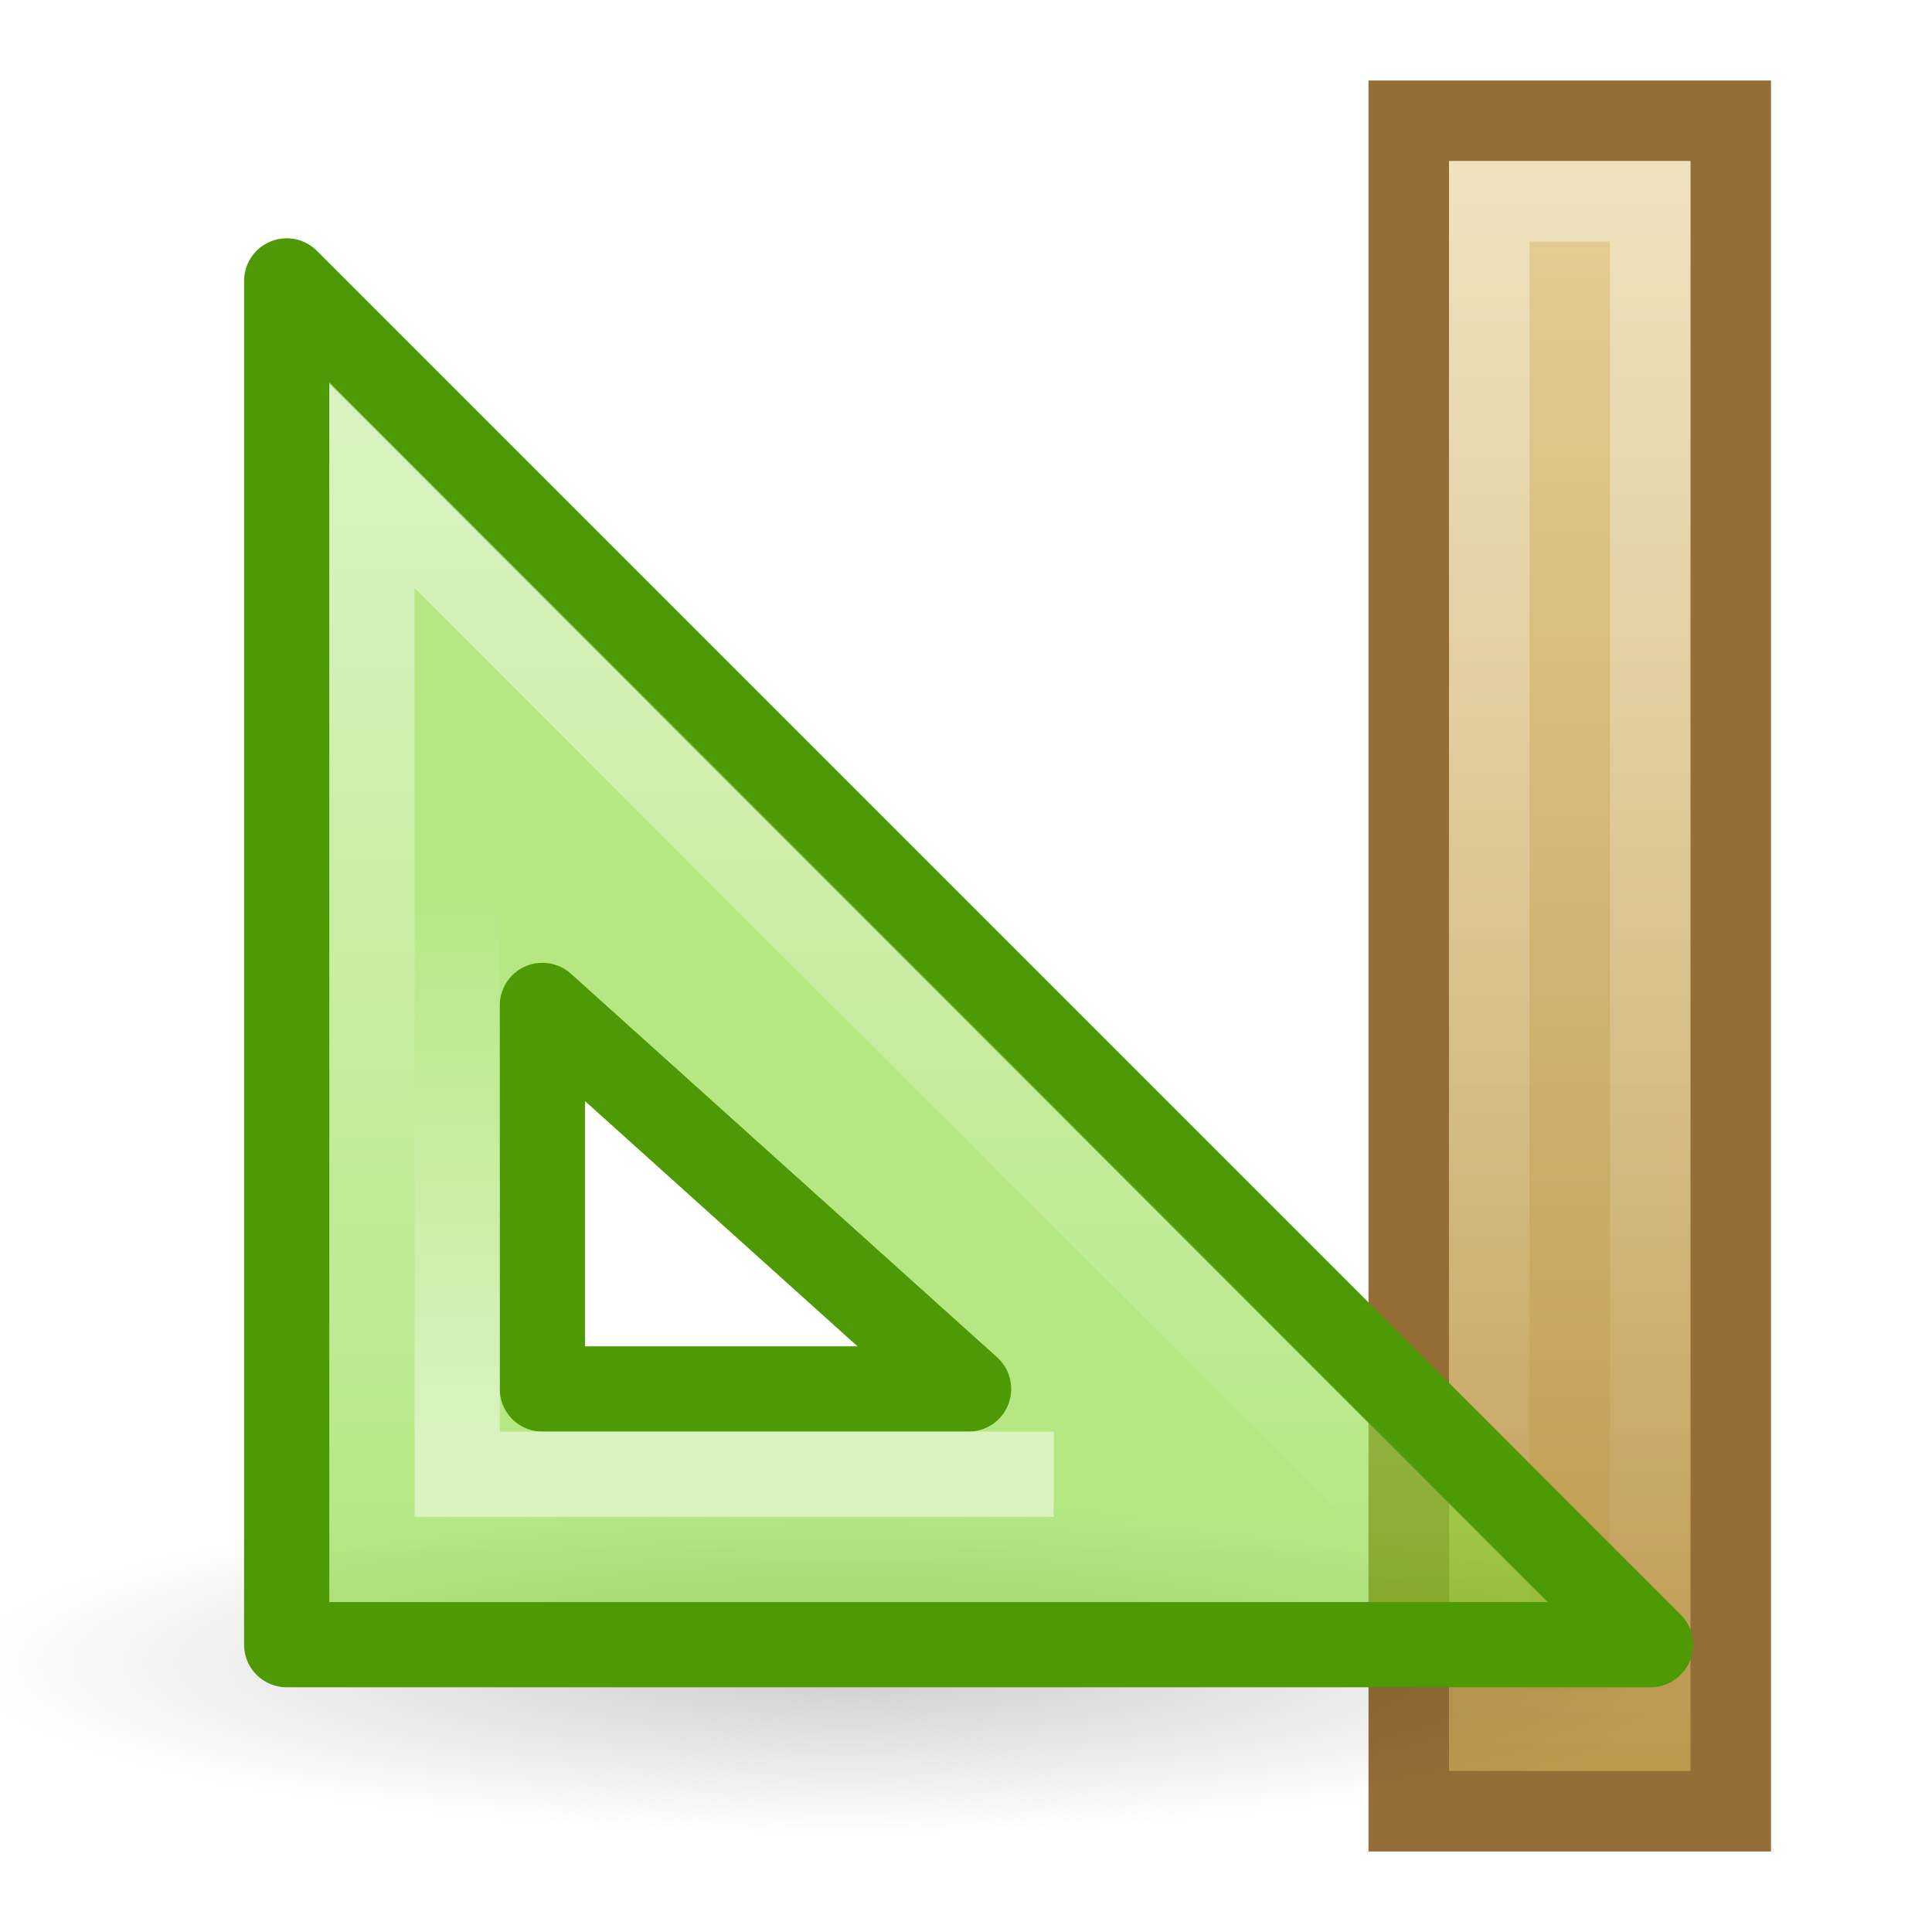
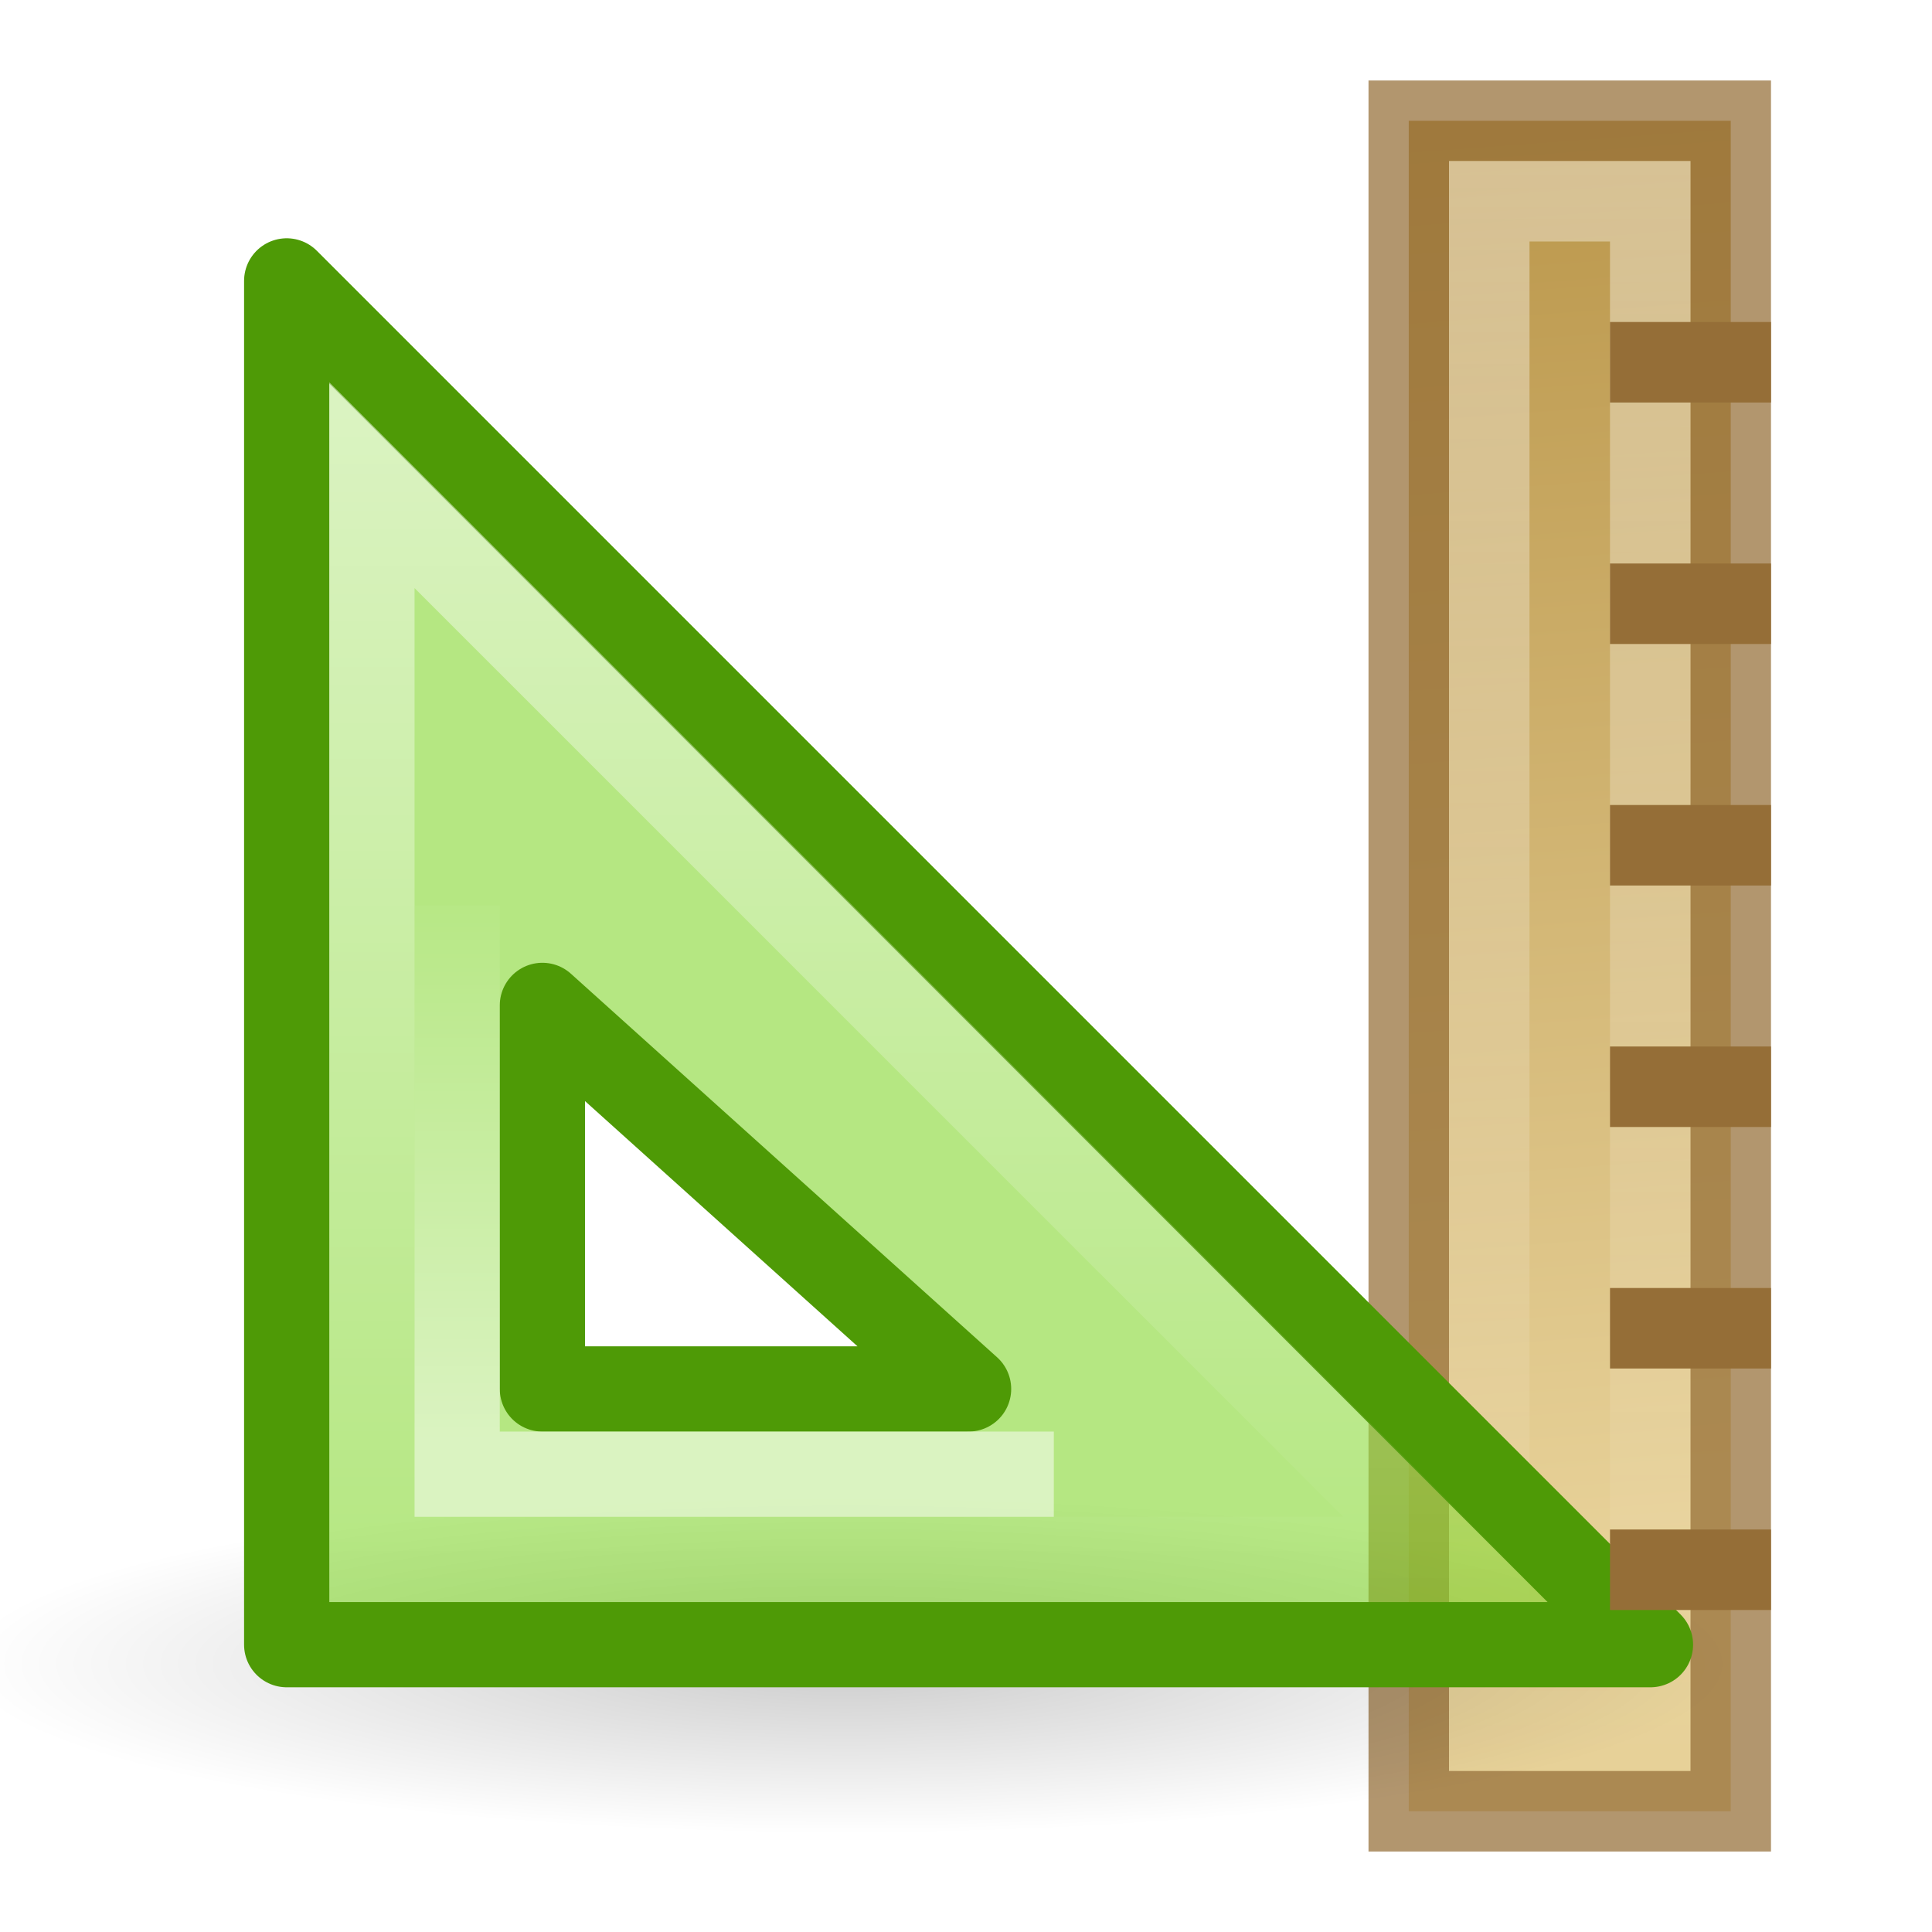
<svg xmlns="http://www.w3.org/2000/svg" xmlns:xlink="http://www.w3.org/1999/xlink" height="24" width="24">
  <linearGradient id="a">
    <stop offset="0" stop-color="#fff" />
    <stop offset="1" stop-color="#fff" stop-opacity="0" />
  </linearGradient>
-   <linearGradient id="b" gradientTransform="matrix(.5 0 0 .8750001 -172.75 -5.937501)" gradientUnits="userSpaceOnUse" x1="385" x2="385" y1="8" y2="33">
+   <linearGradient id="b" gradientTransform="matrix(.5 0 0 .8750001 -172.75 -5.937501)" gradientUnits="userSpaceOnUse" x1="385.431" x2="384.569" y1="28.71" y2="8.263">
    <stop offset="0" stop-color="#e7d198" />
    <stop offset="1" stop-color="#ba964a" />
  </linearGradient>
  <linearGradient id="c" gradientTransform="matrix(.3333334 0 0 .8636364 -108.6667 -5.704545)" gradientUnits="userSpaceOnUse" x1="384" x2="384" xlink:href="#a" y1="9" y2="32" />
  <radialGradient id="d" cx="22.571" cy="30.857" gradientTransform="matrix(.706422 0 0 .135496 -5.436479 16.48817)" gradientUnits="userSpaceOnUse" r="15.571">
    <stop offset="0" />
    <stop offset="1" stop-opacity="0" />
  </radialGradient>
  <linearGradient id="e" gradientTransform="matrix(.7237898 0 0 .7237899 -125.1943 -14.25758)" gradientUnits="userSpaceOnUse" x1="188" x2="188" xlink:href="#a" y1="17" y2="36.026" />
  <linearGradient id="f" gradientTransform="matrix(.7829823 0 0 .7809564 -136.0926 -15.73939)" gradientUnits="userSpaceOnUse" x1="182" x2="182" xlink:href="#a" y1="33" y2="24.52" />
-   <path d="m17.5 1.5h4v21h-4z" fill="url(#b)" stroke="#956e37" />
+   <path d="m17.5 1.5h4v21h-4z" fill="url(#b)" stroke="#956e37" stroke-opacity=".725" />
  <path d="m18.5 2.5h2v19h-2z" fill="none" opacity=".4" stroke="url(#c)" />
  <ellipse cx="10.508" cy="20.669" fill="url(#d)" opacity=".2" rx="11" ry="2.89" />
  <g transform="matrix(1.058828 0 0 1.058828 1.939287 7.237614)">
    <path d="m1.532-3.54 16 16h-16zm3 8.5v4.5h5z" fill="#81d72c" fill-opacity=".588" fill-rule="evenodd" stroke="#4e9a06" stroke-linejoin="round" />
    <g fill="none">
      <path d="m2.532-1.143v12.602h12.602s-12.602-12.602-12.602-12.602z" opacity=".5" stroke="url(#e)" />
      <path d="m3.532 3.785v6.675h7" opacity=".5" stroke="url(#f)" />
    </g>
  </g>
+   <g fill="#956e37" transform="matrix(0 1 -1 0 27 0)">
+     <path d="m4 5h1v2h-1z" />
+     <path d="m7 5h1v2h-1z" />
+     <path d="m10 5h1v2h-1z" />
+     <path d="m13 5h1v2h-1z" />
+     <path d="m16 5h1v2h-1z" />
+     <path d="m19 5h1v2h-1z" />
+   </g>
</svg>
